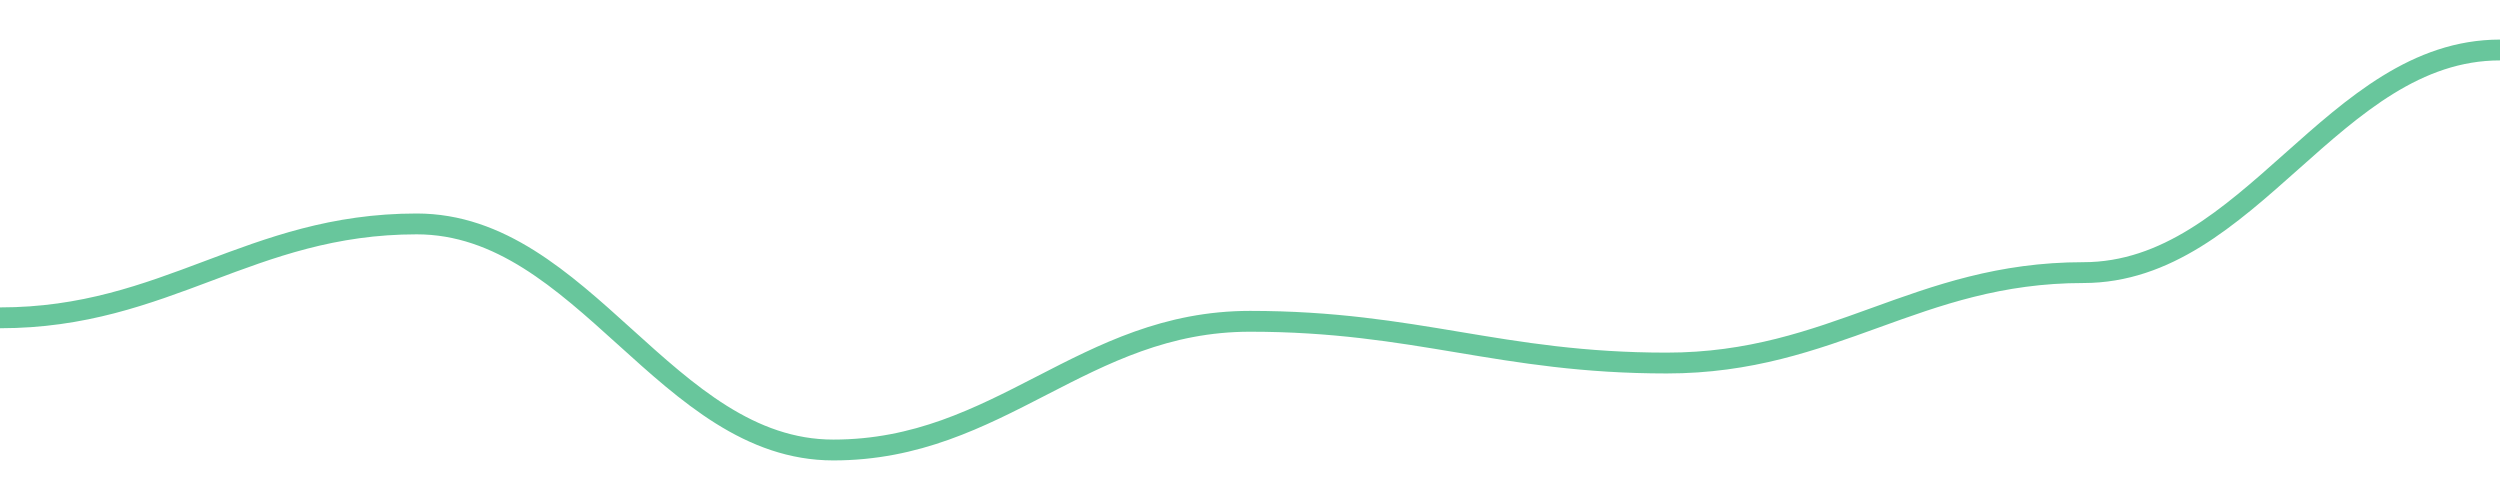
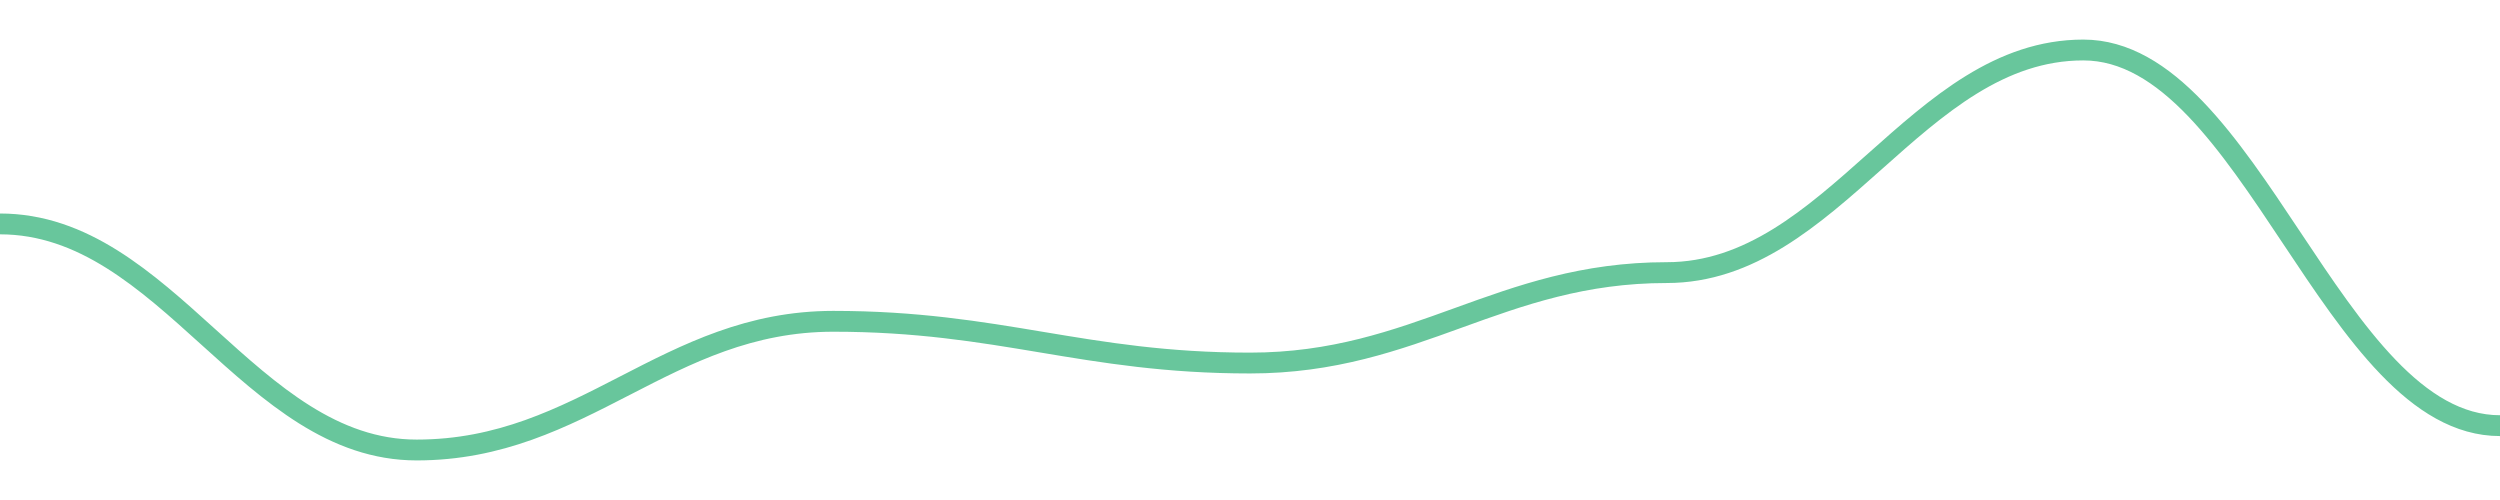
<svg width="180" height="36">
-   <path d="M 0.0,22.883 C 12.0,22.883 18.0,16.122 30.0,16.122 C 42.0,16.122 48.0,32.4 60.0,32.4 C 72.0,32.4 78.0,23.134 90.0,23.134 C 102.0,23.134 108.0,26.139 120.0,26.139 C 132.0,26.139 138.0,19.628 150.0,19.628 C 162.0,19.628 168.0,3.6 180.0,3.6 " fill="none" stroke="#42b883" stroke-width="1.5" opacity="0.8" />
+   <path d="M 0.0,16.122 C 12.0,16.122 18.0,32.4 30.0,32.4 C 42.0,32.4 48.0,23.134 60.0,23.134 C 72.0,23.134 78.0,26.139 90.0,26.139 C 102.0,26.139 108.0,19.628 120.0,19.628 C 132.0,19.628 138.0,3.6 150.0,3.6 C 162.0,3.6 168.0,30.647 180.0,30.647 " fill="none" stroke="#42b883" stroke-width="1.5" opacity="0.8" />
</svg>
